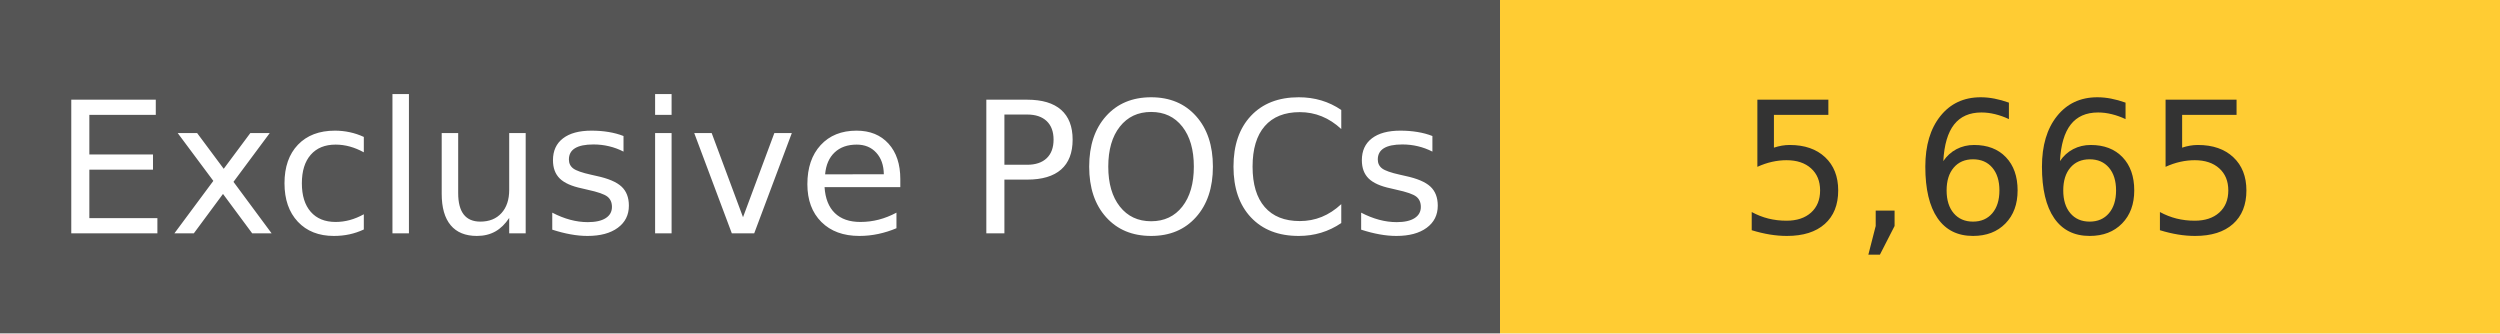
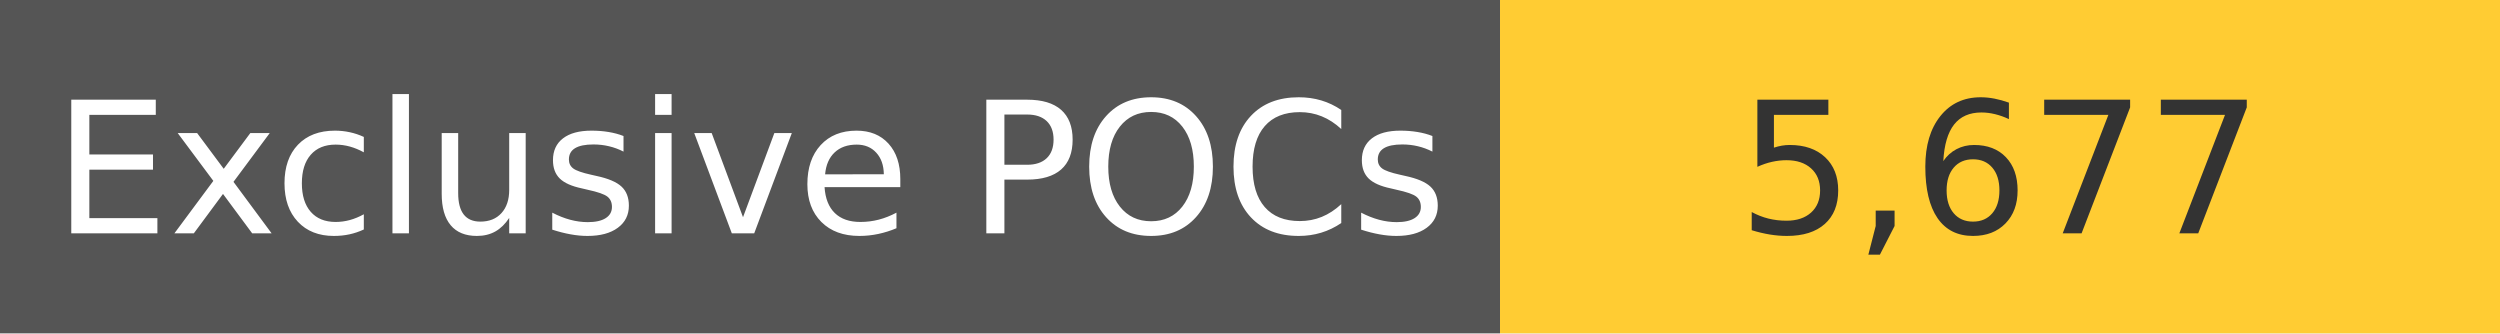
<svg xmlns="http://www.w3.org/2000/svg" width="150" height="20" role="img">
  <linearGradient id="s" x2="0" y2="100%">
    <stop offset="0" stop-color="#bbb" stop-opacity=".1" />
    <stop offset="1" stop-opacity=".1" />
  </linearGradient>
  <g>
    <rect width="90" height="20" fill="#555" />
    <rect x="90" width="267" height="20" fill="#ffcc33" />
  </g>
  <g fill="#fff" text-anchor="middle" font-family="Verdana,Geneva,DejaVu Sans,sans-serif" text-rendering="geometricPrecision" font-size="110">
    <text x="450" y="140" transform="scale(.1)" fill="#fff">
            Exclusive POCs
        </text>
    <text x="1200" y="140" transform="scale(.1)" fill="#333">
-             5,665
+             5,677
        </text>
  </g>
</svg>
